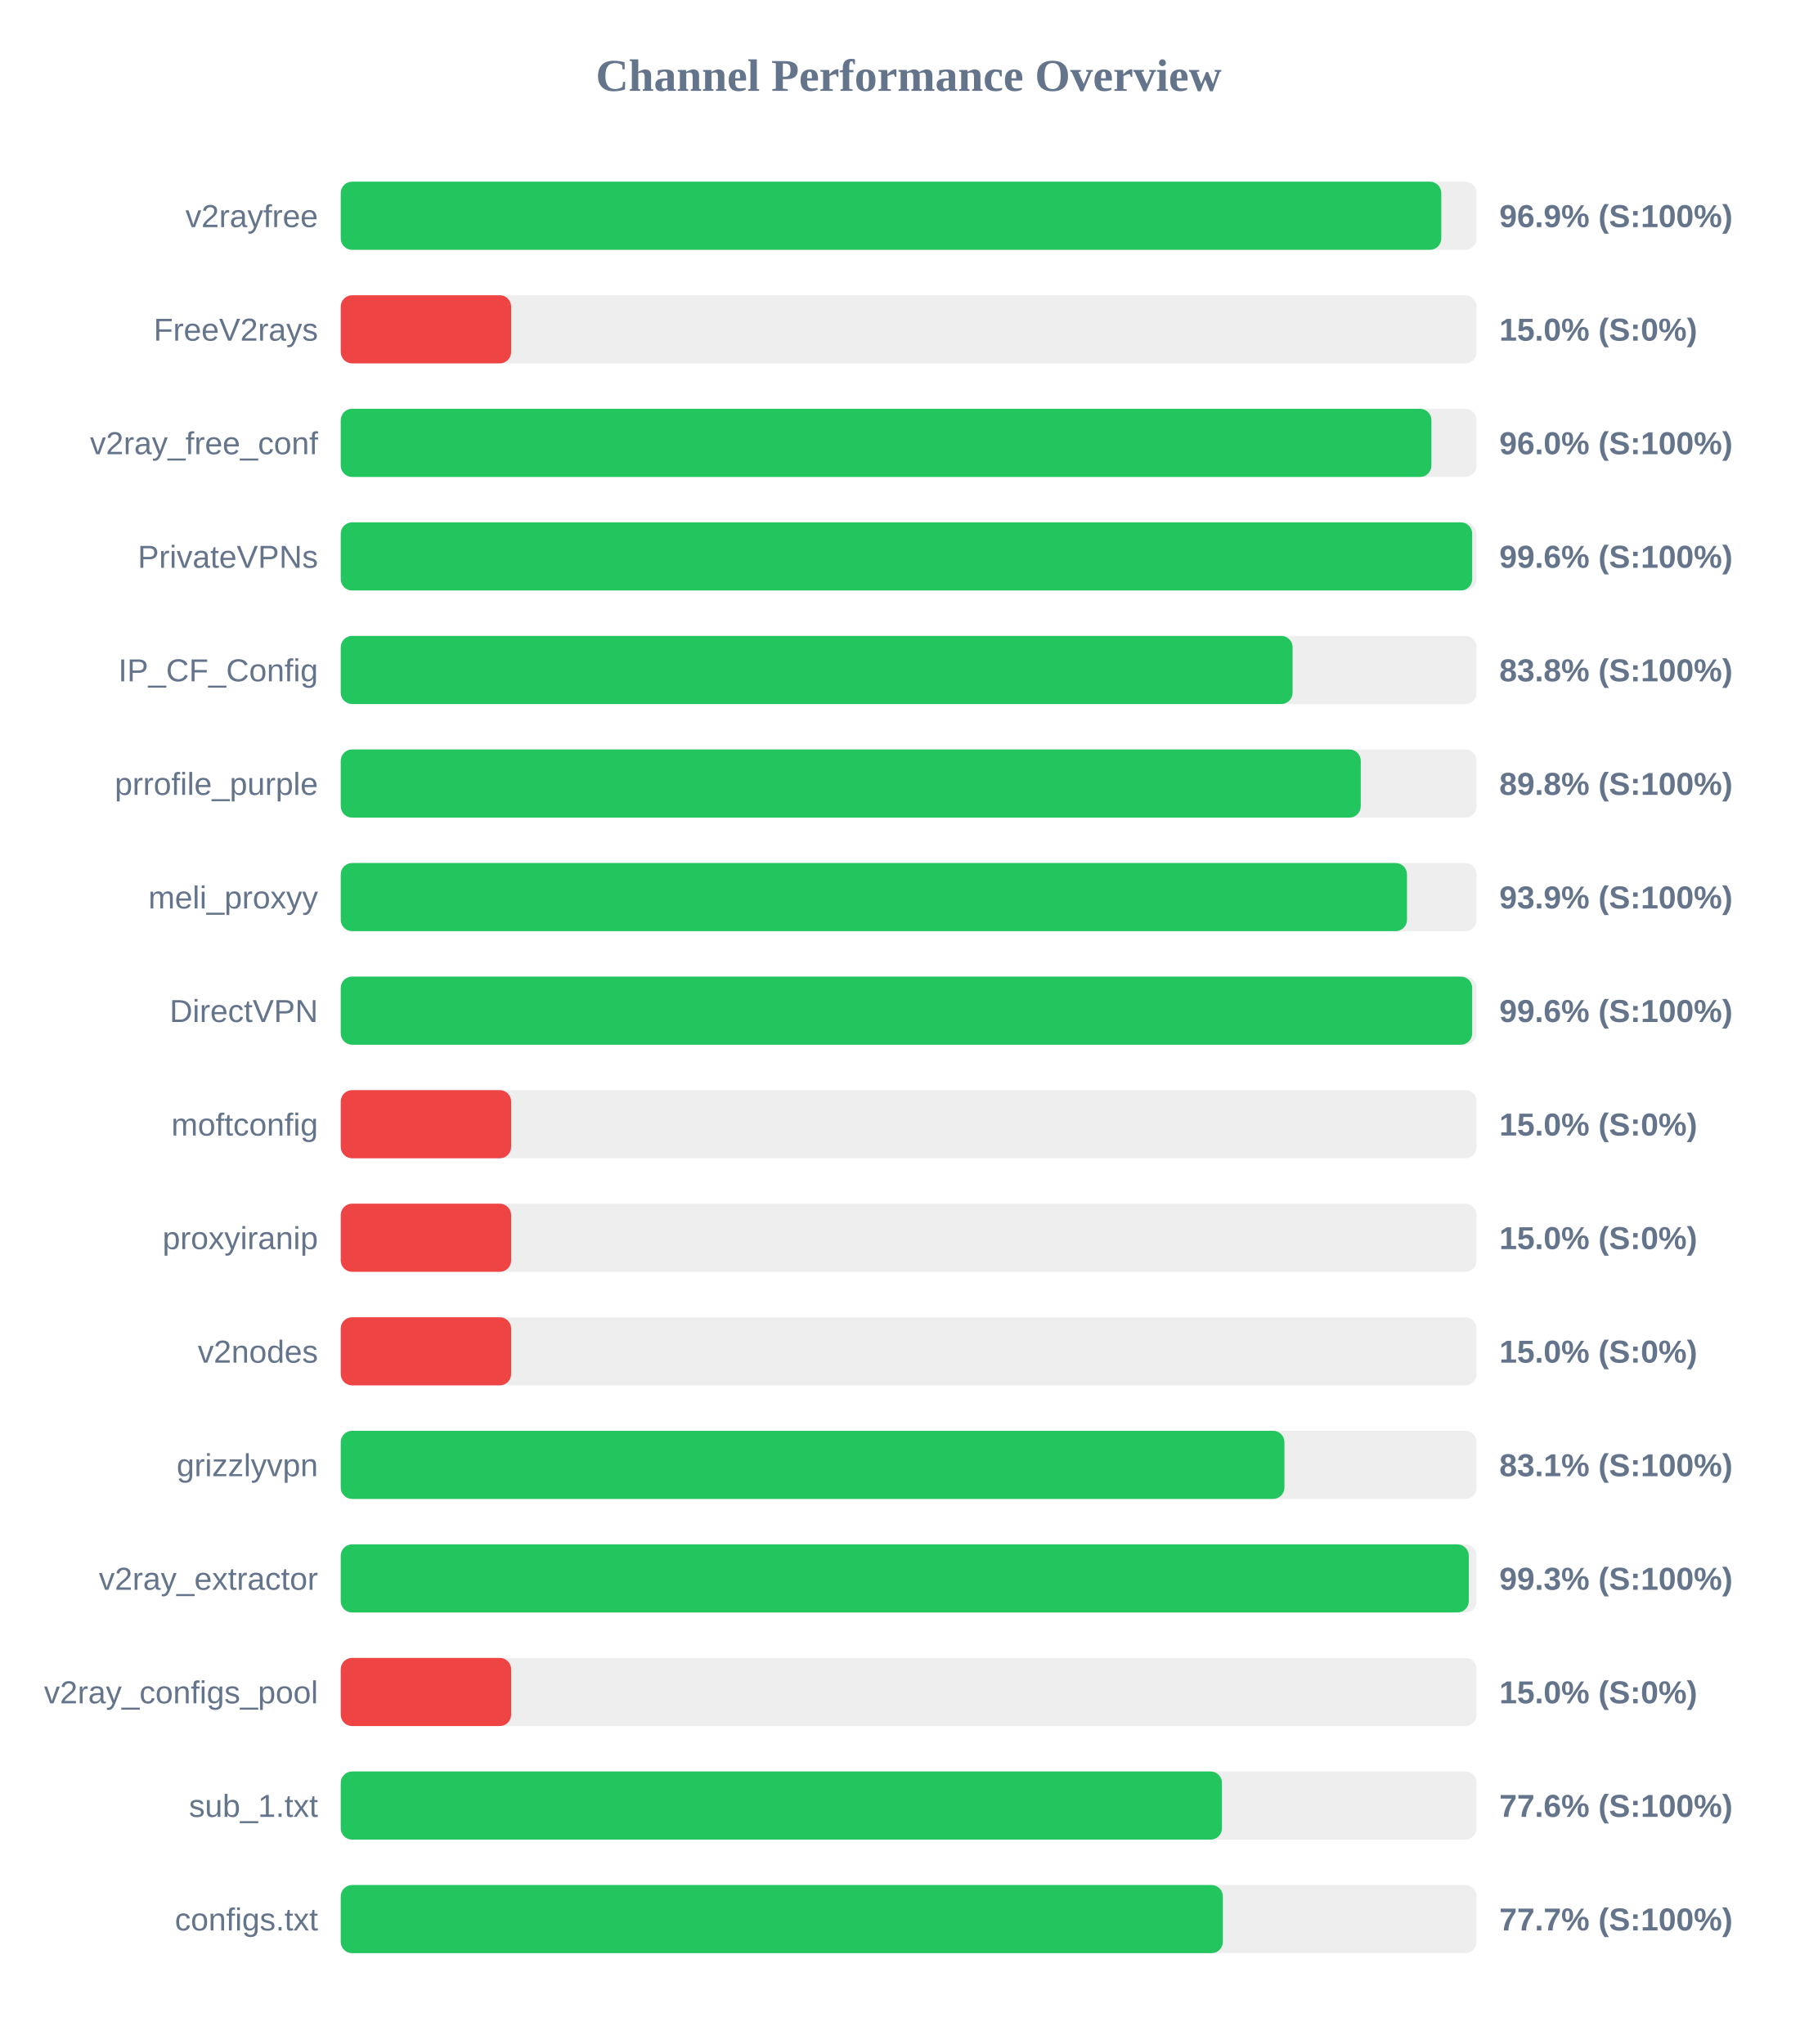
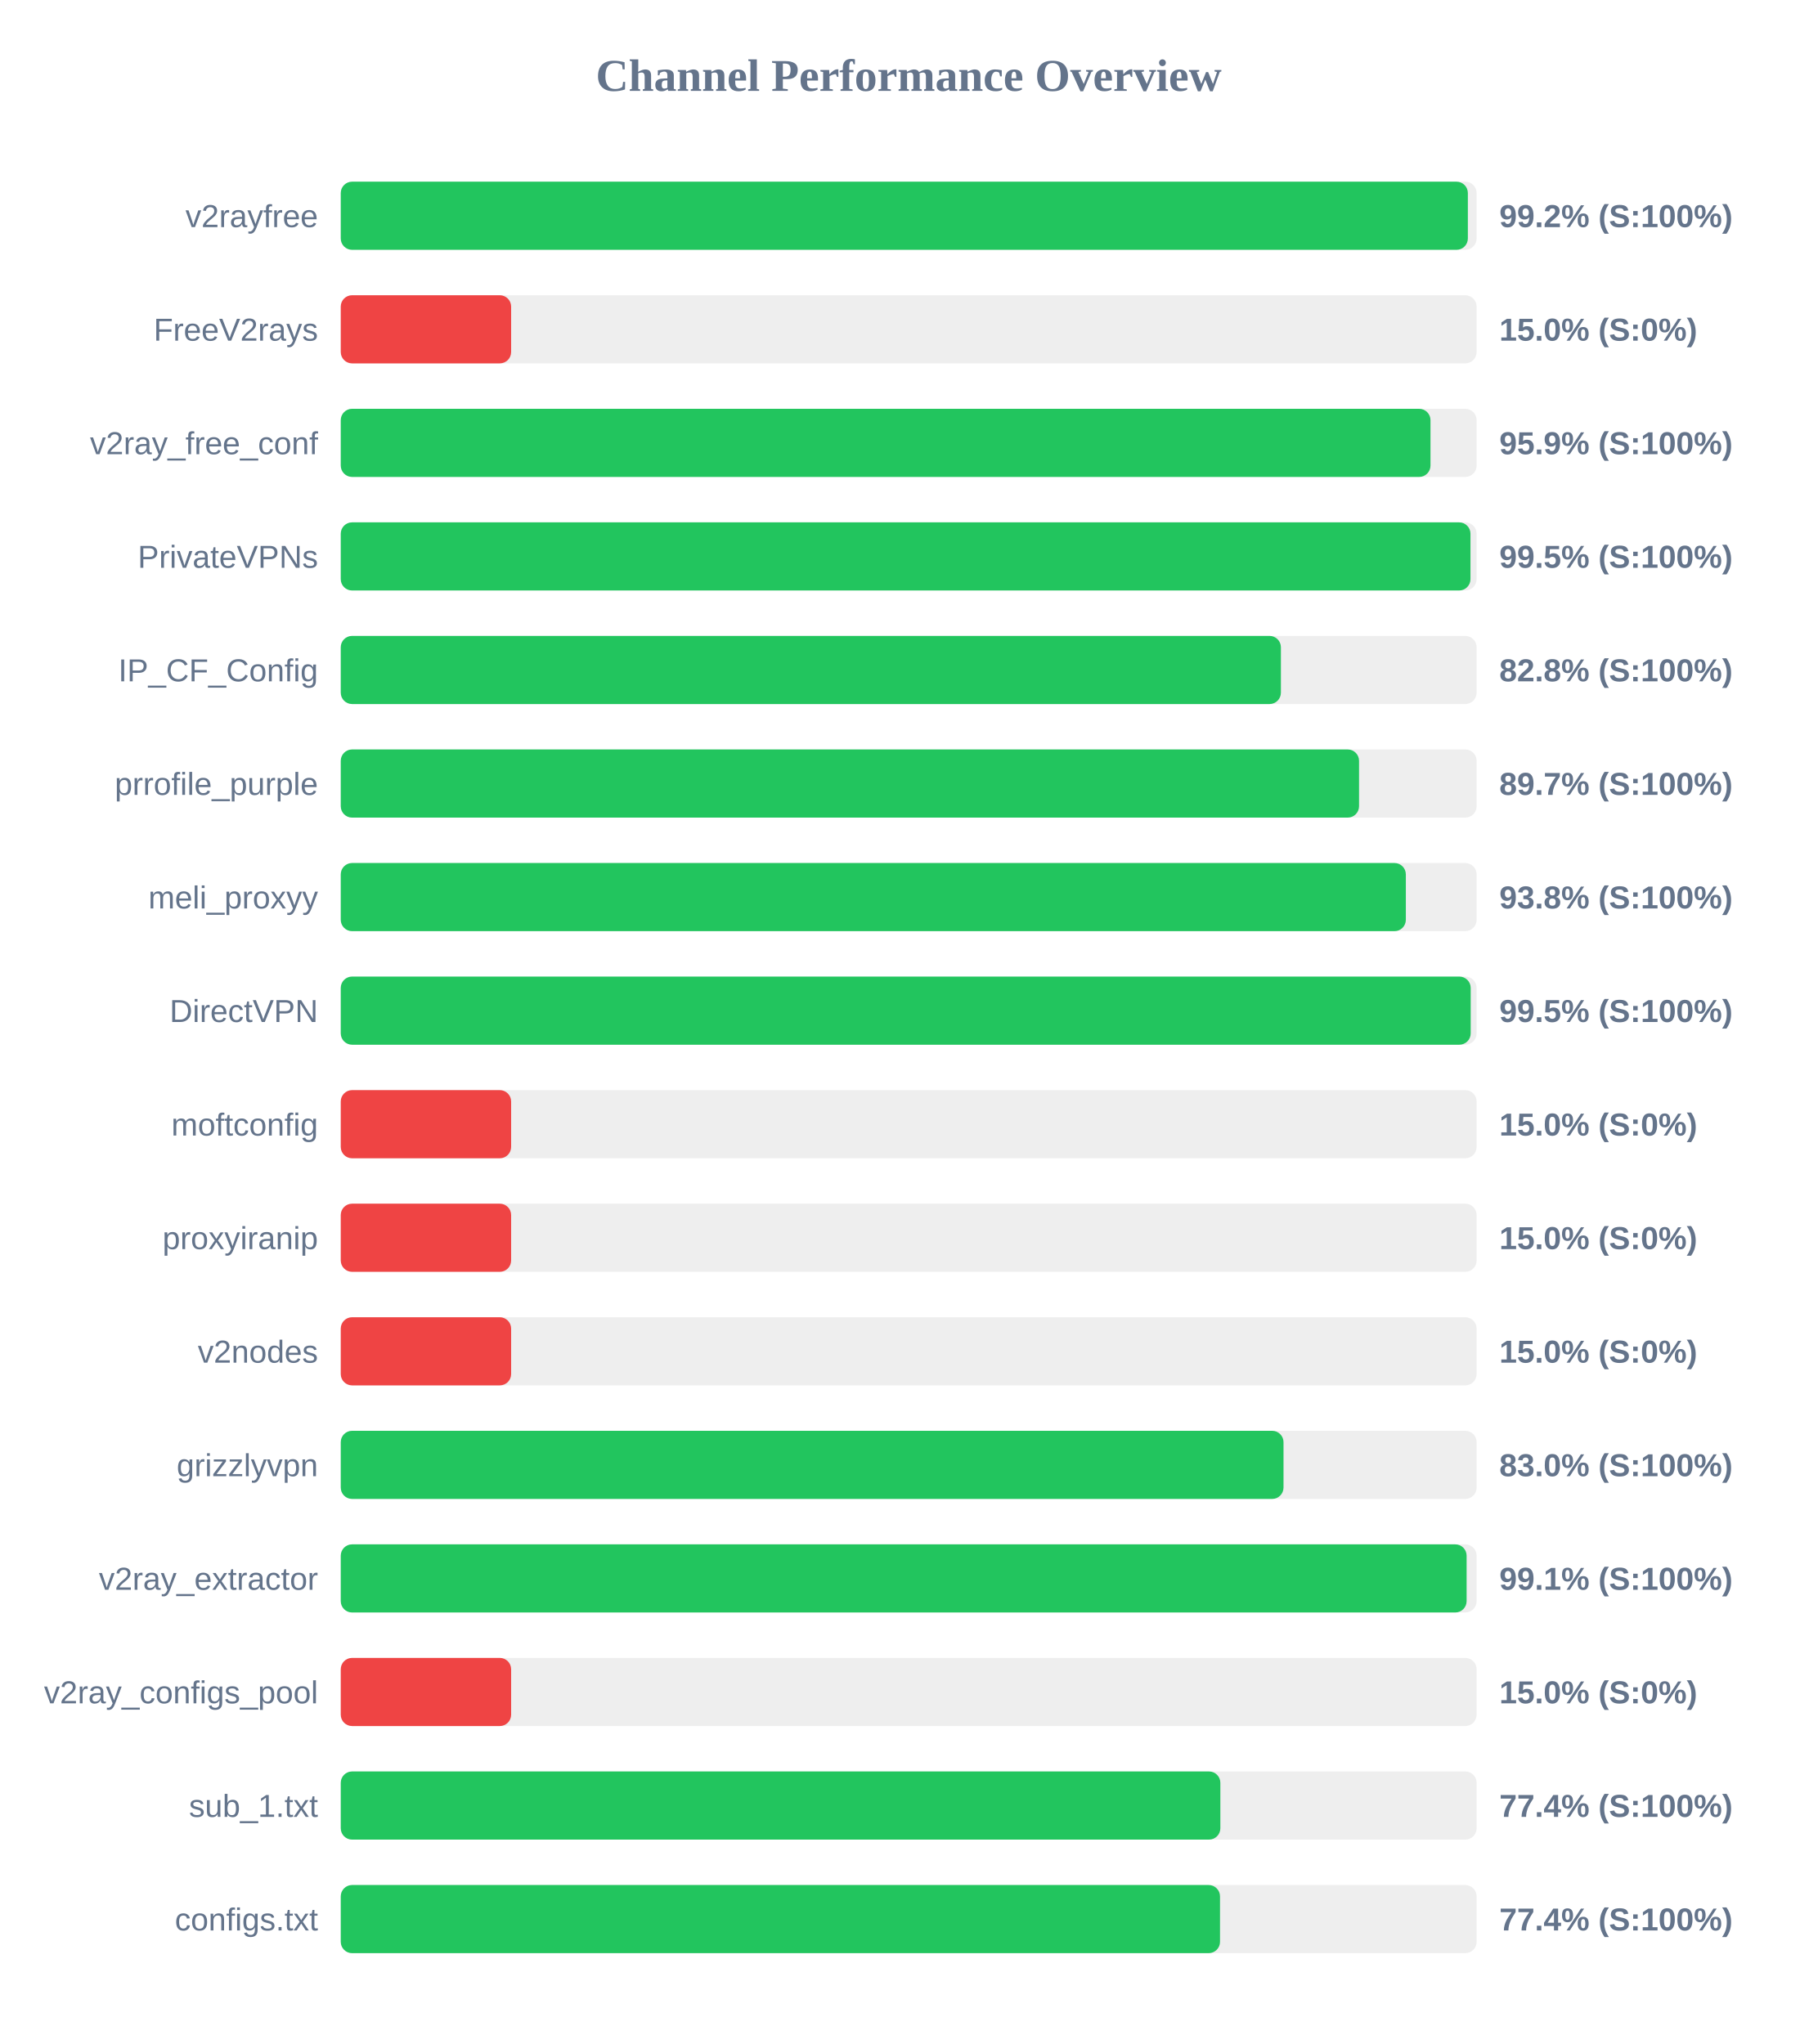
<svg xmlns="http://www.w3.org/2000/svg" width="800" height="900" version="1.1">
  <style>
        .row { font: 14px Arial; fill: #64748b; }
        .score { font: bold 14px Arial; fill: #64748b; }
    </style>
  <text x="400" y="40" text-anchor="middle" font-size="20px" font-weight="bold" fill="#64748b">Channel Performance Overview</text>
  <rect x="150" y="80" width="500" height="30" fill="#eee" rx="5" />
-   <rect x="150" y="80" width="484.45" height="30" fill="#22c55e" rx="5" />
+   <rect x="150" y="80" width="496.15" height="30" fill="#22c55e" rx="5" />
  <text x="140" y="100" text-anchor="end" class="row">v2rayfree</text>
-   <text x="660" y="100" text-anchor="start" class="score">96.9% (S:100%)</text>
+   <text x="660" y="100" text-anchor="start" class="score">99.2% (S:100%)</text>
  <rect x="150" y="130" width="500" height="30" fill="#eee" rx="5" />
  <rect x="150" y="130" width="75.0" height="30" fill="#ef4444" rx="5" />
  <text x="140" y="150" text-anchor="end" class="row">FreeV2rays</text>
  <text x="660" y="150" text-anchor="start" class="score">15.0% (S:0%)</text>
  <rect x="150" y="180" width="500" height="30" fill="#eee" rx="5" />
-   <rect x="150" y="180" width="480.1" height="30" fill="#22c55e" rx="5" />
+   <rect x="150" y="180" width="479.7" height="30" fill="#22c55e" rx="5" />
  <text x="140" y="200" text-anchor="end" class="row">v2ray_free_conf</text>
-   <text x="660" y="200" text-anchor="start" class="score">96.0% (S:100%)</text>
+   <text x="660" y="200" text-anchor="start" class="score">95.9% (S:100%)</text>
  <rect x="150" y="230" width="500" height="30" fill="#eee" rx="5" />
-   <rect x="150" y="230" width="498.05" height="30" fill="#22c55e" rx="5" />
+   <rect x="150" y="230" width="497.3" height="30" fill="#22c55e" rx="5" />
  <text x="140" y="250" text-anchor="end" class="row">PrivateVPNs</text>
-   <text x="660" y="250" text-anchor="start" class="score">99.6% (S:100%)</text>
+   <text x="660" y="250" text-anchor="start" class="score">99.5% (S:100%)</text>
  <rect x="150" y="280" width="500" height="30" fill="#eee" rx="5" />
-   <rect x="150" y="280" width="419.0" height="30" fill="#22c55e" rx="5" />
+   <rect x="150" y="280" width="413.85" height="30" fill="#22c55e" rx="5" />
  <text x="140" y="300" text-anchor="end" class="row">IP_CF_Config</text>
-   <text x="660" y="300" text-anchor="start" class="score">83.8% (S:100%)</text>
+   <text x="660" y="300" text-anchor="start" class="score">82.8% (S:100%)</text>
  <rect x="150" y="330" width="500" height="30" fill="#eee" rx="5" />
-   <rect x="150" y="330" width="449.0" height="30" fill="#22c55e" rx="5" />
+   <rect x="150" y="330" width="448.25" height="30" fill="#22c55e" rx="5" />
  <text x="140" y="350" text-anchor="end" class="row">prrofile_purple</text>
-   <text x="660" y="350" text-anchor="start" class="score">89.8% (S:100%)</text>
+   <text x="660" y="350" text-anchor="start" class="score">89.7% (S:100%)</text>
  <rect x="150" y="380" width="500" height="30" fill="#eee" rx="5" />
-   <rect x="150" y="380" width="469.35" height="30" fill="#22c55e" rx="5" />
+   <rect x="150" y="380" width="468.85" height="30" fill="#22c55e" rx="5" />
  <text x="140" y="400" text-anchor="end" class="row">meli_proxyy</text>
-   <text x="660" y="400" text-anchor="start" class="score">93.9% (S:100%)</text>
+   <text x="660" y="400" text-anchor="start" class="score">93.8% (S:100%)</text>
  <rect x="150" y="430" width="500" height="30" fill="#eee" rx="5" />
-   <rect x="150" y="430" width="498.05" height="30" fill="#22c55e" rx="5" />
+   <rect x="150" y="430" width="497.4" height="30" fill="#22c55e" rx="5" />
  <text x="140" y="450" text-anchor="end" class="row">DirectVPN</text>
-   <text x="660" y="450" text-anchor="start" class="score">99.6% (S:100%)</text>
+   <text x="660" y="450" text-anchor="start" class="score">99.5% (S:100%)</text>
  <rect x="150" y="480" width="500" height="30" fill="#eee" rx="5" />
  <rect x="150" y="480" width="75.0" height="30" fill="#ef4444" rx="5" />
  <text x="140" y="500" text-anchor="end" class="row">moftconfig</text>
  <text x="660" y="500" text-anchor="start" class="score">15.0% (S:0%)</text>
  <rect x="150" y="530" width="500" height="30" fill="#eee" rx="5" />
  <rect x="150" y="530" width="75.0" height="30" fill="#ef4444" rx="5" />
  <text x="140" y="550" text-anchor="end" class="row">proxyiranip</text>
  <text x="660" y="550" text-anchor="start" class="score">15.0% (S:0%)</text>
  <rect x="150" y="580" width="500" height="30" fill="#eee" rx="5" />
  <rect x="150" y="580" width="75.0" height="30" fill="#ef4444" rx="5" />
  <text x="140" y="600" text-anchor="end" class="row">v2nodes</text>
  <text x="660" y="600" text-anchor="start" class="score">15.0% (S:0%)</text>
  <rect x="150" y="630" width="500" height="30" fill="#eee" rx="5" />
-   <rect x="150" y="630" width="415.4" height="30" fill="#22c55e" rx="5" />
+   <rect x="150" y="630" width="415.0" height="30" fill="#22c55e" rx="5" />
  <text x="140" y="650" text-anchor="end" class="row">grizzlyvpn</text>
-   <text x="660" y="650" text-anchor="start" class="score">83.1% (S:100%)</text>
+   <text x="660" y="650" text-anchor="start" class="score">83.0% (S:100%)</text>
  <rect x="150" y="680" width="500" height="30" fill="#eee" rx="5" />
-   <rect x="150" y="680" width="496.55" height="30" fill="#22c55e" rx="5" />
+   <rect x="150" y="680" width="495.6" height="30" fill="#22c55e" rx="5" />
  <text x="140" y="700" text-anchor="end" class="row">v2ray_extractor</text>
-   <text x="660" y="700" text-anchor="start" class="score">99.3% (S:100%)</text>
+   <text x="660" y="700" text-anchor="start" class="score">99.1% (S:100%)</text>
  <rect x="150" y="730" width="500" height="30" fill="#eee" rx="5" />
  <rect x="150" y="730" width="75.0" height="30" fill="#ef4444" rx="5" />
  <text x="140" y="750" text-anchor="end" class="row">v2ray_configs_pool</text>
  <text x="660" y="750" text-anchor="start" class="score">15.0% (S:0%)</text>
  <rect x="150" y="780" width="500" height="30" fill="#eee" rx="5" />
-   <rect x="150" y="780" width="387.9" height="30" fill="#22c55e" rx="5" />
+   <rect x="150" y="780" width="387.2" height="30" fill="#22c55e" rx="5" />
  <text x="140" y="800" text-anchor="end" class="row">sub_1.txt</text>
-   <text x="660" y="800" text-anchor="start" class="score">77.6% (S:100%)</text>
+   <text x="660" y="800" text-anchor="start" class="score">77.4% (S:100%)</text>
  <rect x="150" y="830" width="500" height="30" fill="#eee" rx="5" />
-   <rect x="150" y="830" width="388.3" height="30" fill="#22c55e" rx="5" />
+   <rect x="150" y="830" width="387.05" height="30" fill="#22c55e" rx="5" />
  <text x="140" y="850" text-anchor="end" class="row">configs.txt</text>
-   <text x="660" y="850" text-anchor="start" class="score">77.7% (S:100%)</text>
+   <text x="660" y="850" text-anchor="start" class="score">77.4% (S:100%)</text>
</svg>
